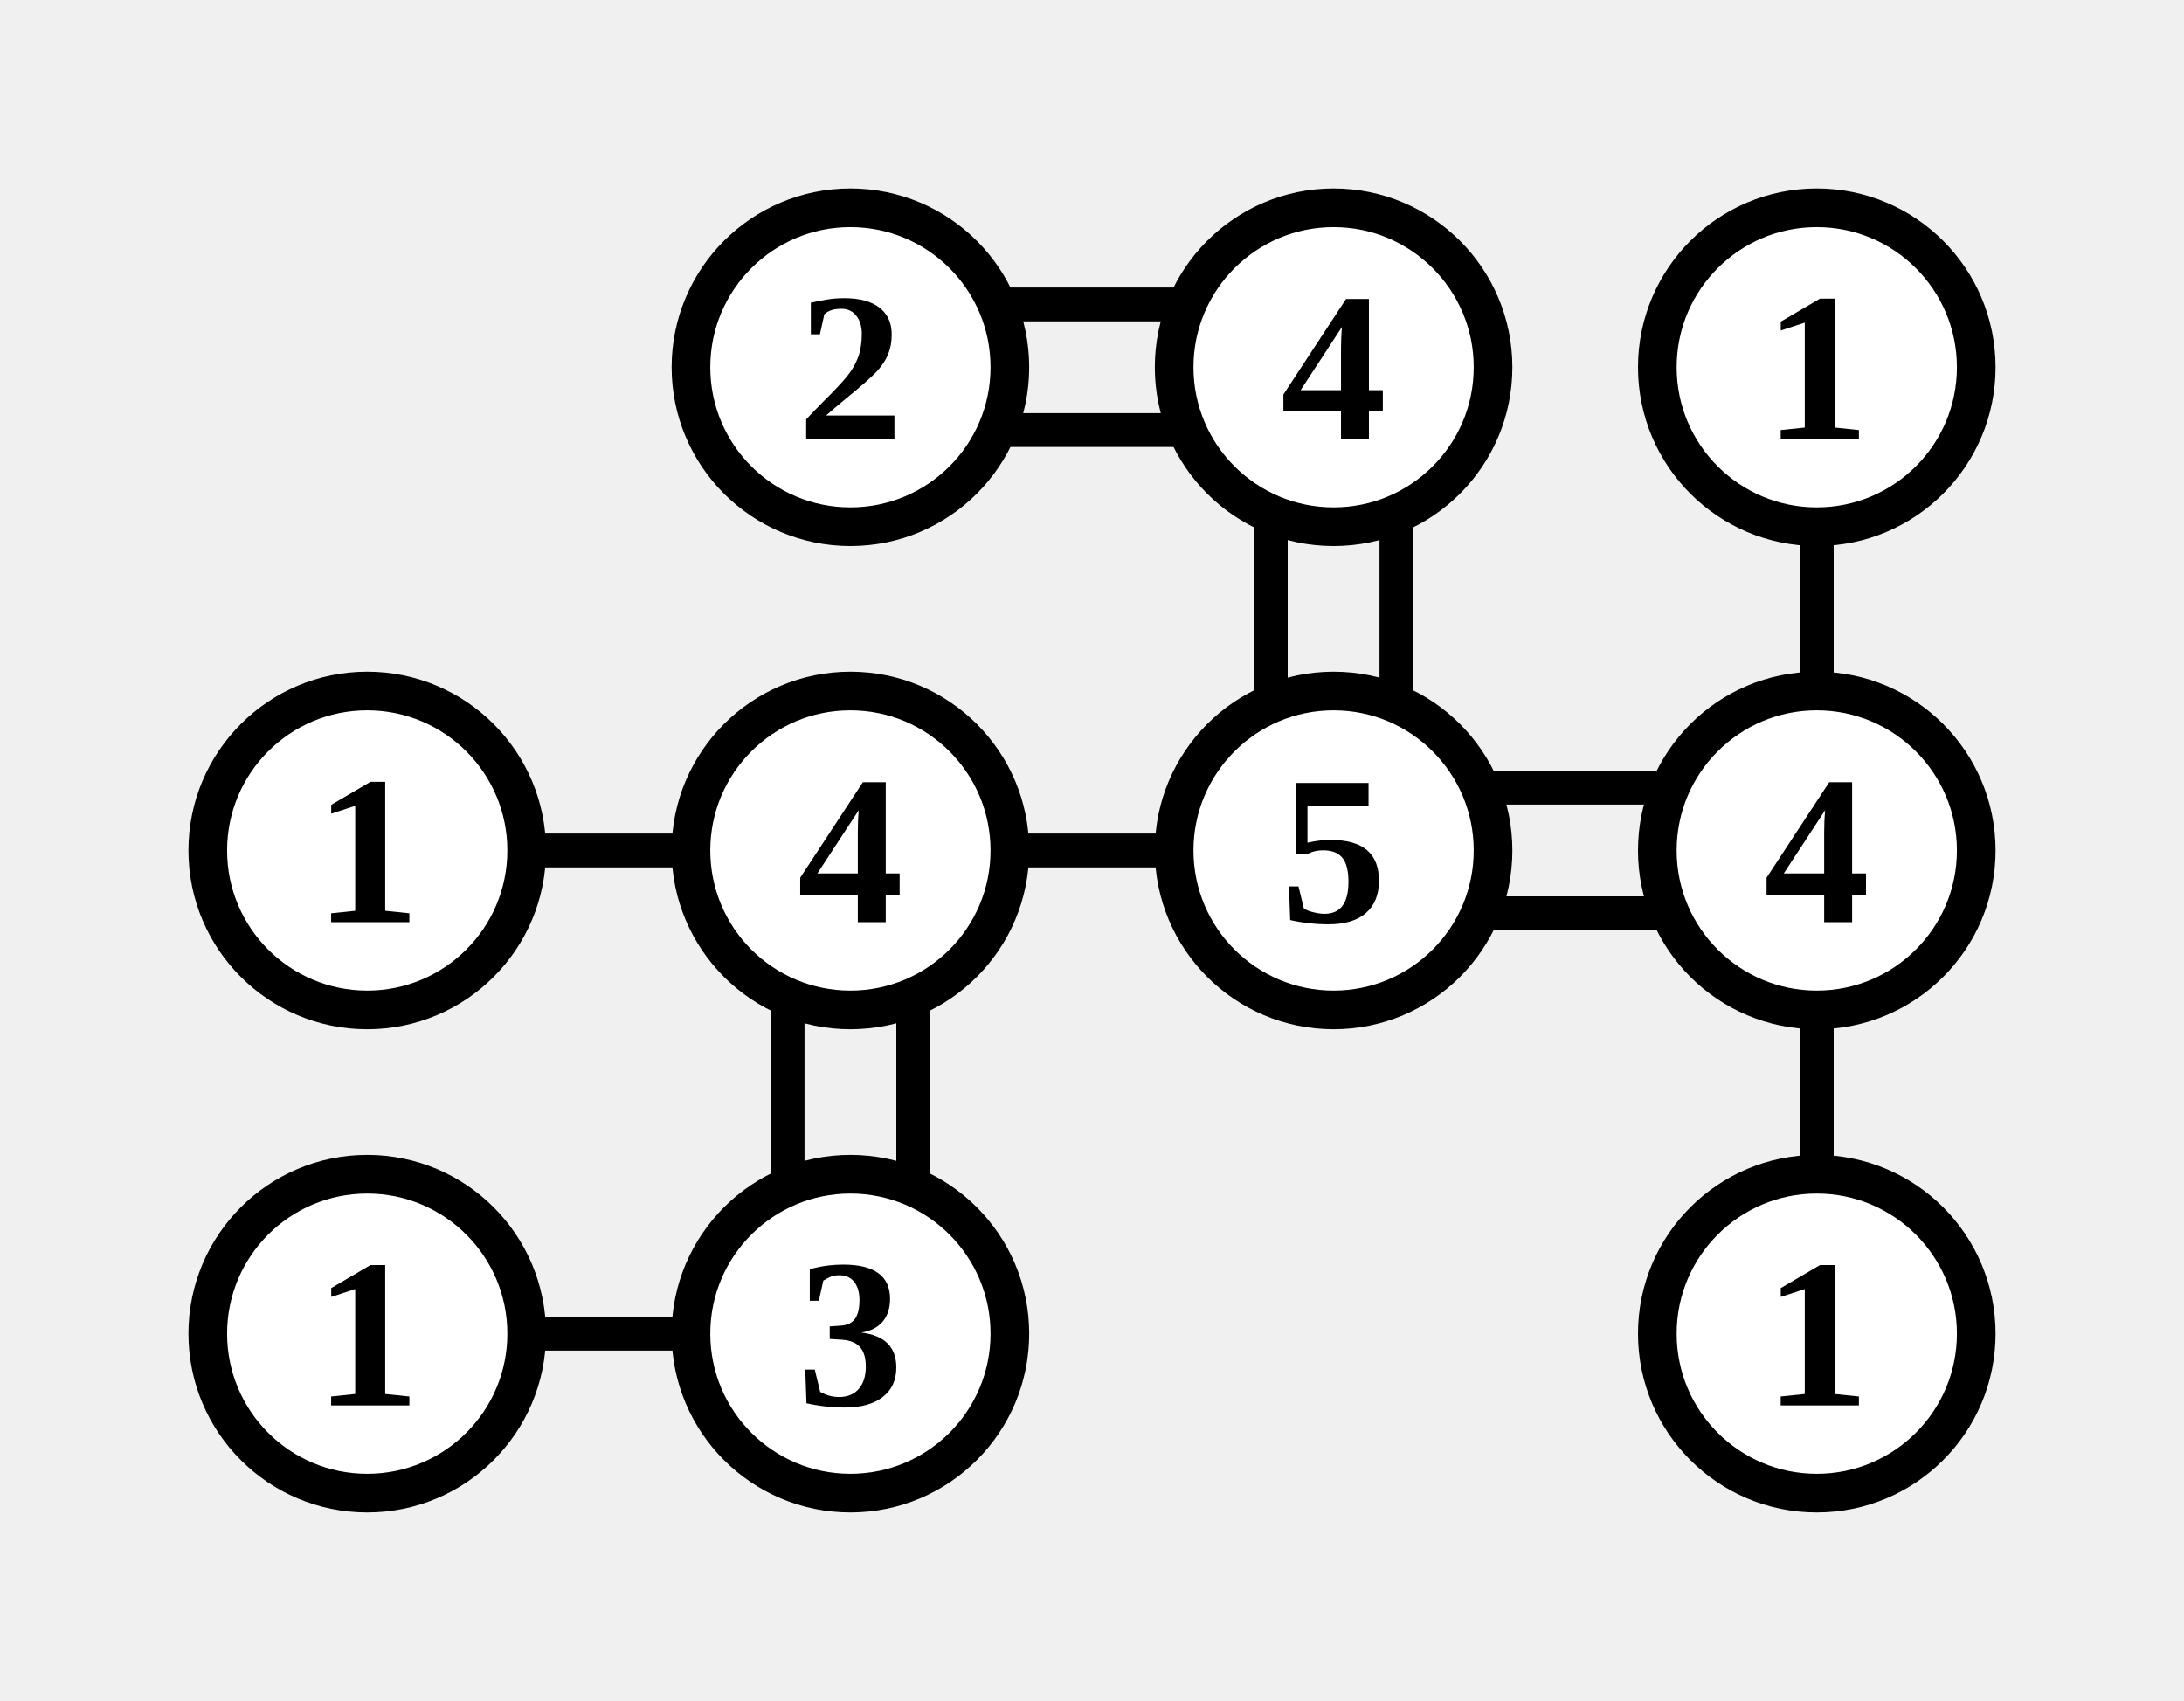
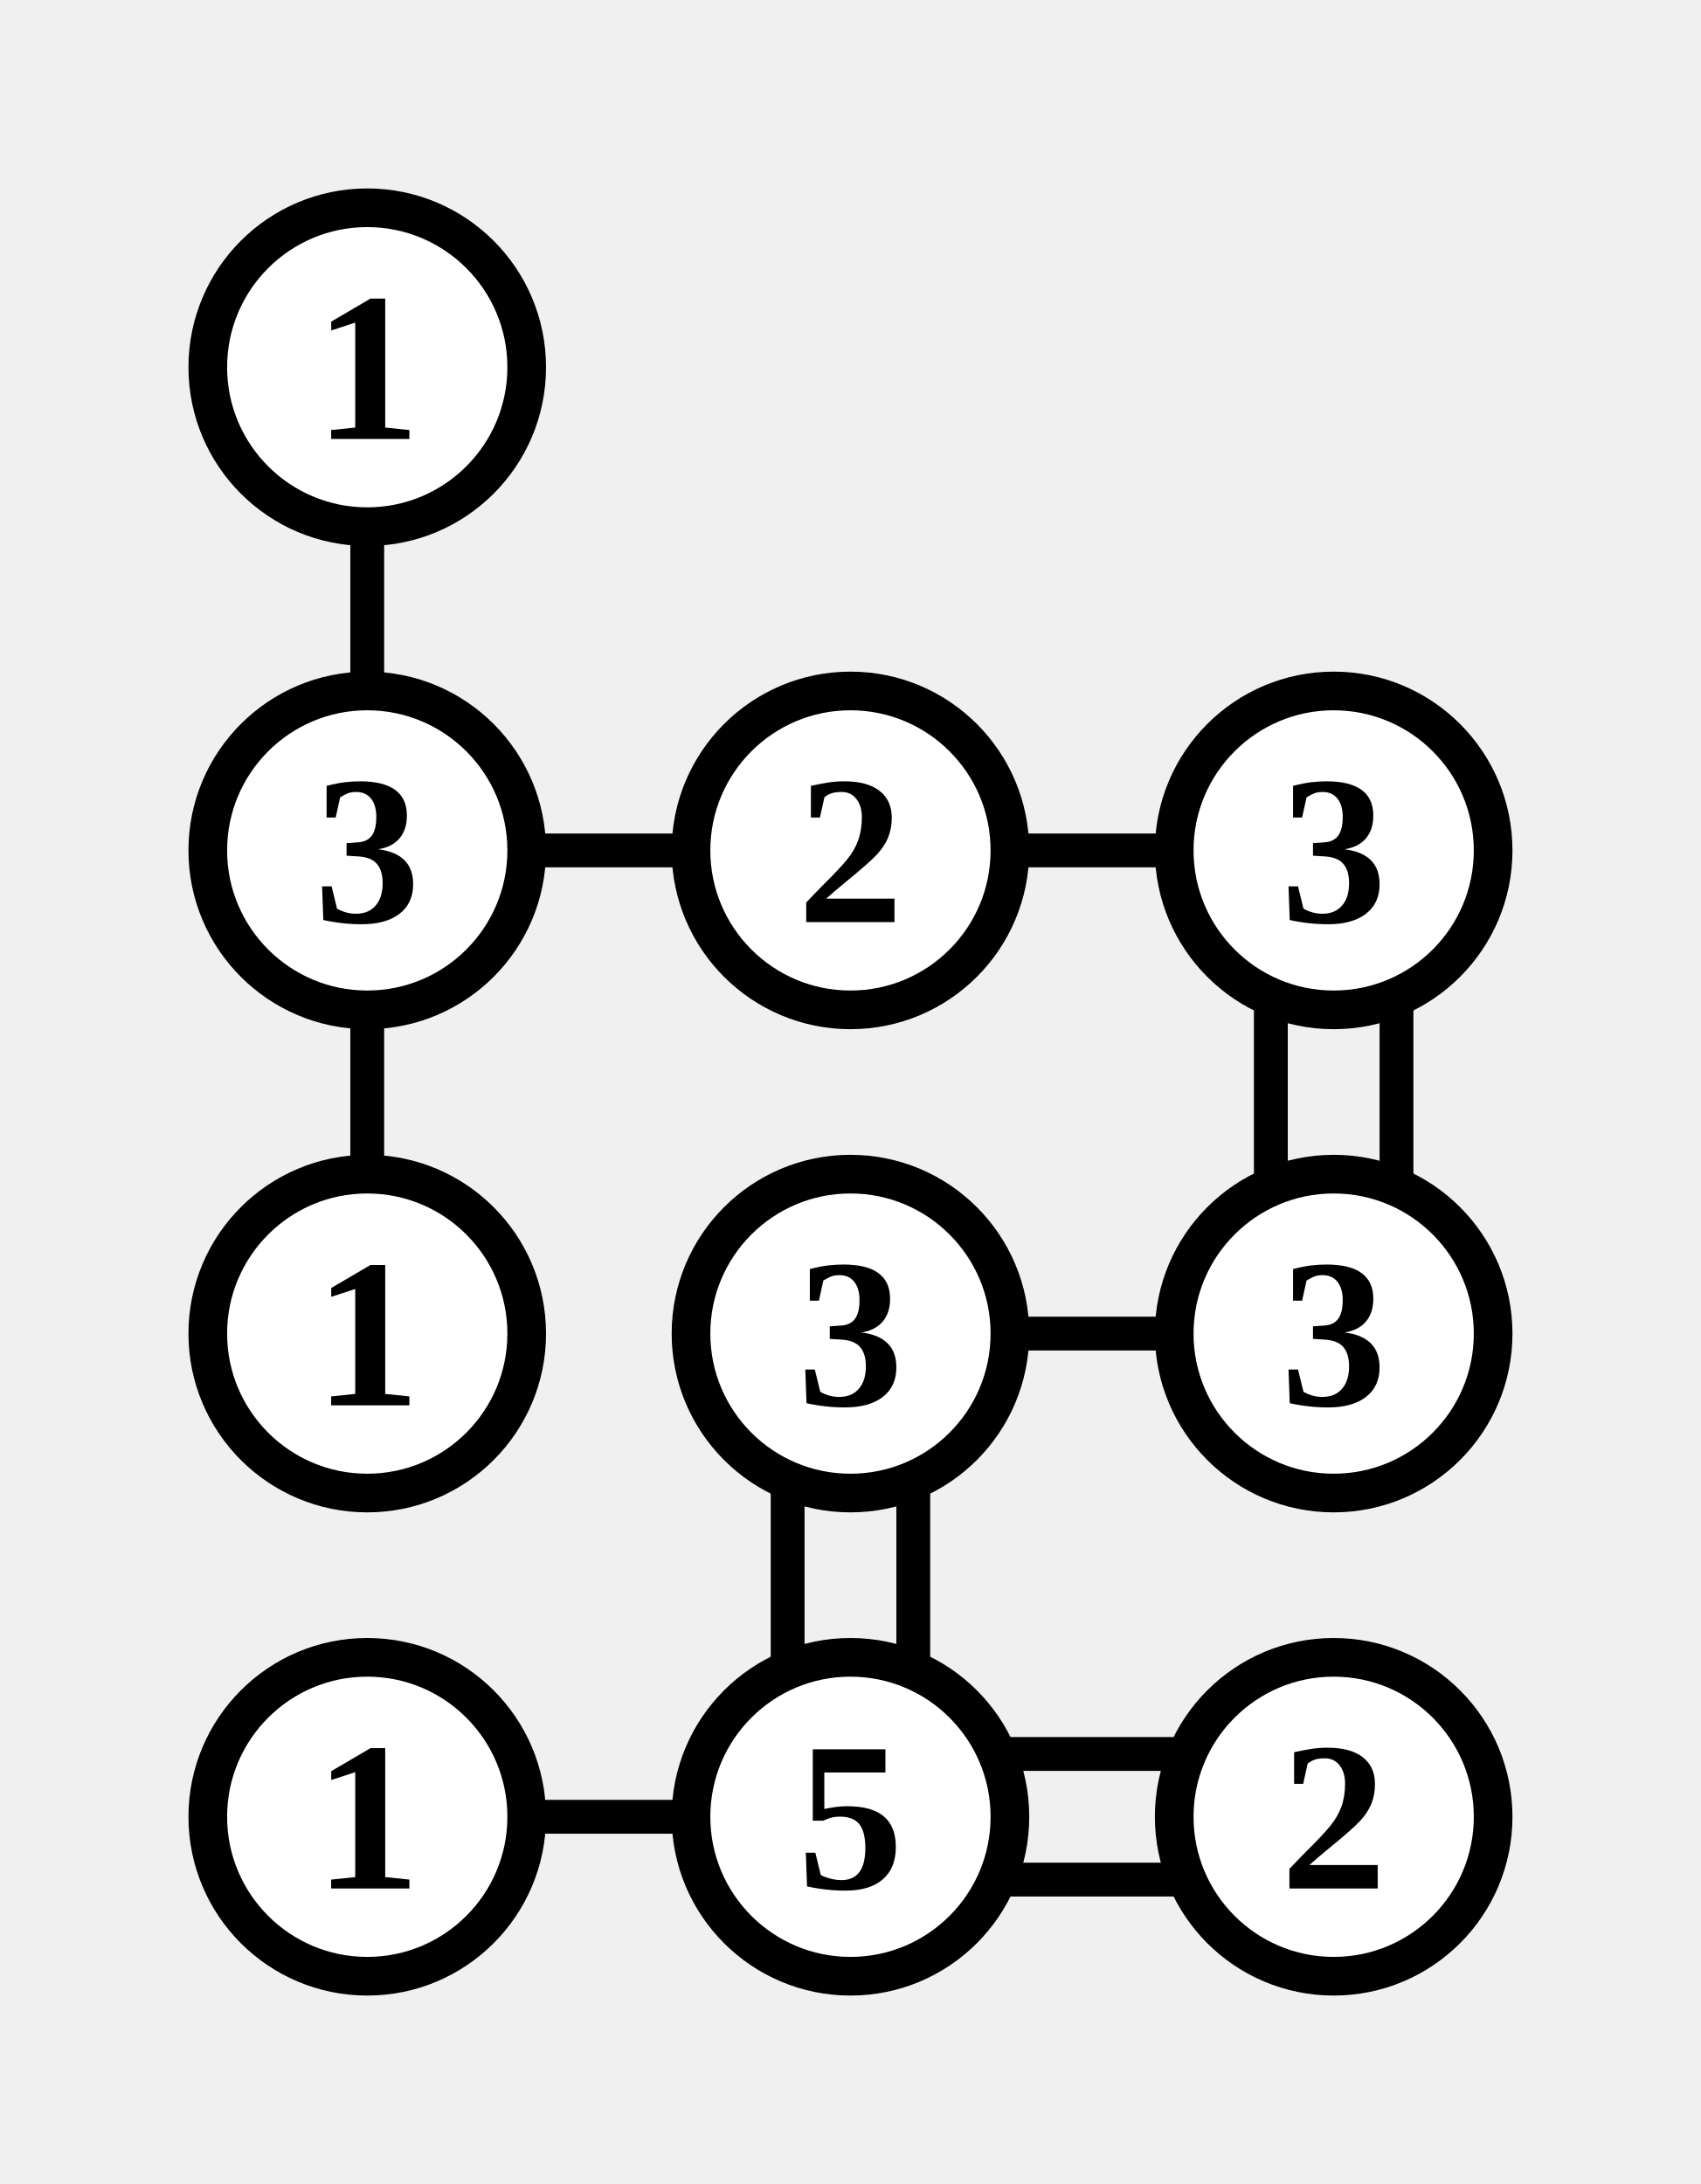
- <svg xmlns="http://www.w3.org/2000/svg" class="p" viewBox="0 0 452 352" preserveAspectRatio="xMidYMid meet" shape-rendering="geometricPrecision">
-   <path d="M207 63H245M207 89H245M263 107V145M289 107V145M376 107V145M107 176H145M207 176H245M163 207V245M189 207V245M307 163H345M307 189H345M376 207V245M107 276H145" fill="none" stroke="#000" stroke-width="7" stroke-linecap="butt" />
-   <circle cx="176" cy="76" r="33" fill="#fff" stroke="#000" stroke-width="8" />
-   <text x="176" y="76" font-size="44" text-anchor="middle" dominant-baseline="central" fill="#000" font-weight="700">2</text>
-   <circle cx="276" cy="76" r="33" fill="#fff" stroke="#000" stroke-width="8" />
-   <text x="276" y="76" font-size="44" text-anchor="middle" dominant-baseline="central" fill="#000" font-weight="700">4</text>
-   <circle cx="376" cy="76" r="33" fill="#fff" stroke="#000" stroke-width="8" />
-   <text x="376" y="76" font-size="44" text-anchor="middle" dominant-baseline="central" fill="#000" font-weight="700">1</text>
+ <svg xmlns="http://www.w3.org/2000/svg" class="p" viewBox="0 0 352 452" preserveAspectRatio="xMidYMid meet" shape-rendering="geometricPrecision">
+   <path d="M76 107V145M107 176H145M76 207V245M207 176H245M263 207V245M289 207V245M207 276H245M163 307V345M189 307V345M107 376H145M207 363H245M207 389H245" fill="none" stroke="#000" stroke-width="7" stroke-linecap="butt" />
+   <circle cx="76" cy="76" r="33" fill="#fff" stroke="#000" stroke-width="8" />
+   <text x="76" y="76" font-size="44" text-anchor="middle" dominant-baseline="central" fill="#000" font-weight="700">1</text>
  <circle cx="76" cy="176" r="33" fill="#fff" stroke="#000" stroke-width="8" />
-   <text x="76" y="176" font-size="44" text-anchor="middle" dominant-baseline="central" fill="#000" font-weight="700">1</text>
+   <text x="76" y="176" font-size="44" text-anchor="middle" dominant-baseline="central" fill="#000" font-weight="700">3</text>
  <circle cx="176" cy="176" r="33" fill="#fff" stroke="#000" stroke-width="8" />
-   <text x="176" y="176" font-size="44" text-anchor="middle" dominant-baseline="central" fill="#000" font-weight="700">4</text>
+   <text x="176" y="176" font-size="44" text-anchor="middle" dominant-baseline="central" fill="#000" font-weight="700">2</text>
  <circle cx="276" cy="176" r="33" fill="#fff" stroke="#000" stroke-width="8" />
-   <text x="276" y="176" font-size="44" text-anchor="middle" dominant-baseline="central" fill="#000" font-weight="700">5</text>
-   <circle cx="376" cy="176" r="33" fill="#fff" stroke="#000" stroke-width="8" />
-   <text x="376" y="176" font-size="44" text-anchor="middle" dominant-baseline="central" fill="#000" font-weight="700">4</text>
+   <text x="276" y="176" font-size="44" text-anchor="middle" dominant-baseline="central" fill="#000" font-weight="700">3</text>
  <circle cx="76" cy="276" r="33" fill="#fff" stroke="#000" stroke-width="8" />
  <text x="76" y="276" font-size="44" text-anchor="middle" dominant-baseline="central" fill="#000" font-weight="700">1</text>
  <circle cx="176" cy="276" r="33" fill="#fff" stroke="#000" stroke-width="8" />
  <text x="176" y="276" font-size="44" text-anchor="middle" dominant-baseline="central" fill="#000" font-weight="700">3</text>
-   <circle cx="376" cy="276" r="33" fill="#fff" stroke="#000" stroke-width="8" />
-   <text x="376" y="276" font-size="44" text-anchor="middle" dominant-baseline="central" fill="#000" font-weight="700">1</text>
+   <circle cx="276" cy="276" r="33" fill="#fff" stroke="#000" stroke-width="8" />
+   <text x="276" y="276" font-size="44" text-anchor="middle" dominant-baseline="central" fill="#000" font-weight="700">3</text>
+   <circle cx="76" cy="376" r="33" fill="#fff" stroke="#000" stroke-width="8" />
+   <text x="76" y="376" font-size="44" text-anchor="middle" dominant-baseline="central" fill="#000" font-weight="700">1</text>
+   <circle cx="176" cy="376" r="33" fill="#fff" stroke="#000" stroke-width="8" />
+   <text x="176" y="376" font-size="44" text-anchor="middle" dominant-baseline="central" fill="#000" font-weight="700">5</text>
+   <circle cx="276" cy="376" r="33" fill="#fff" stroke="#000" stroke-width="8" />
+   <text x="276" y="376" font-size="44" text-anchor="middle" dominant-baseline="central" fill="#000" font-weight="700">2</text>
</svg>
